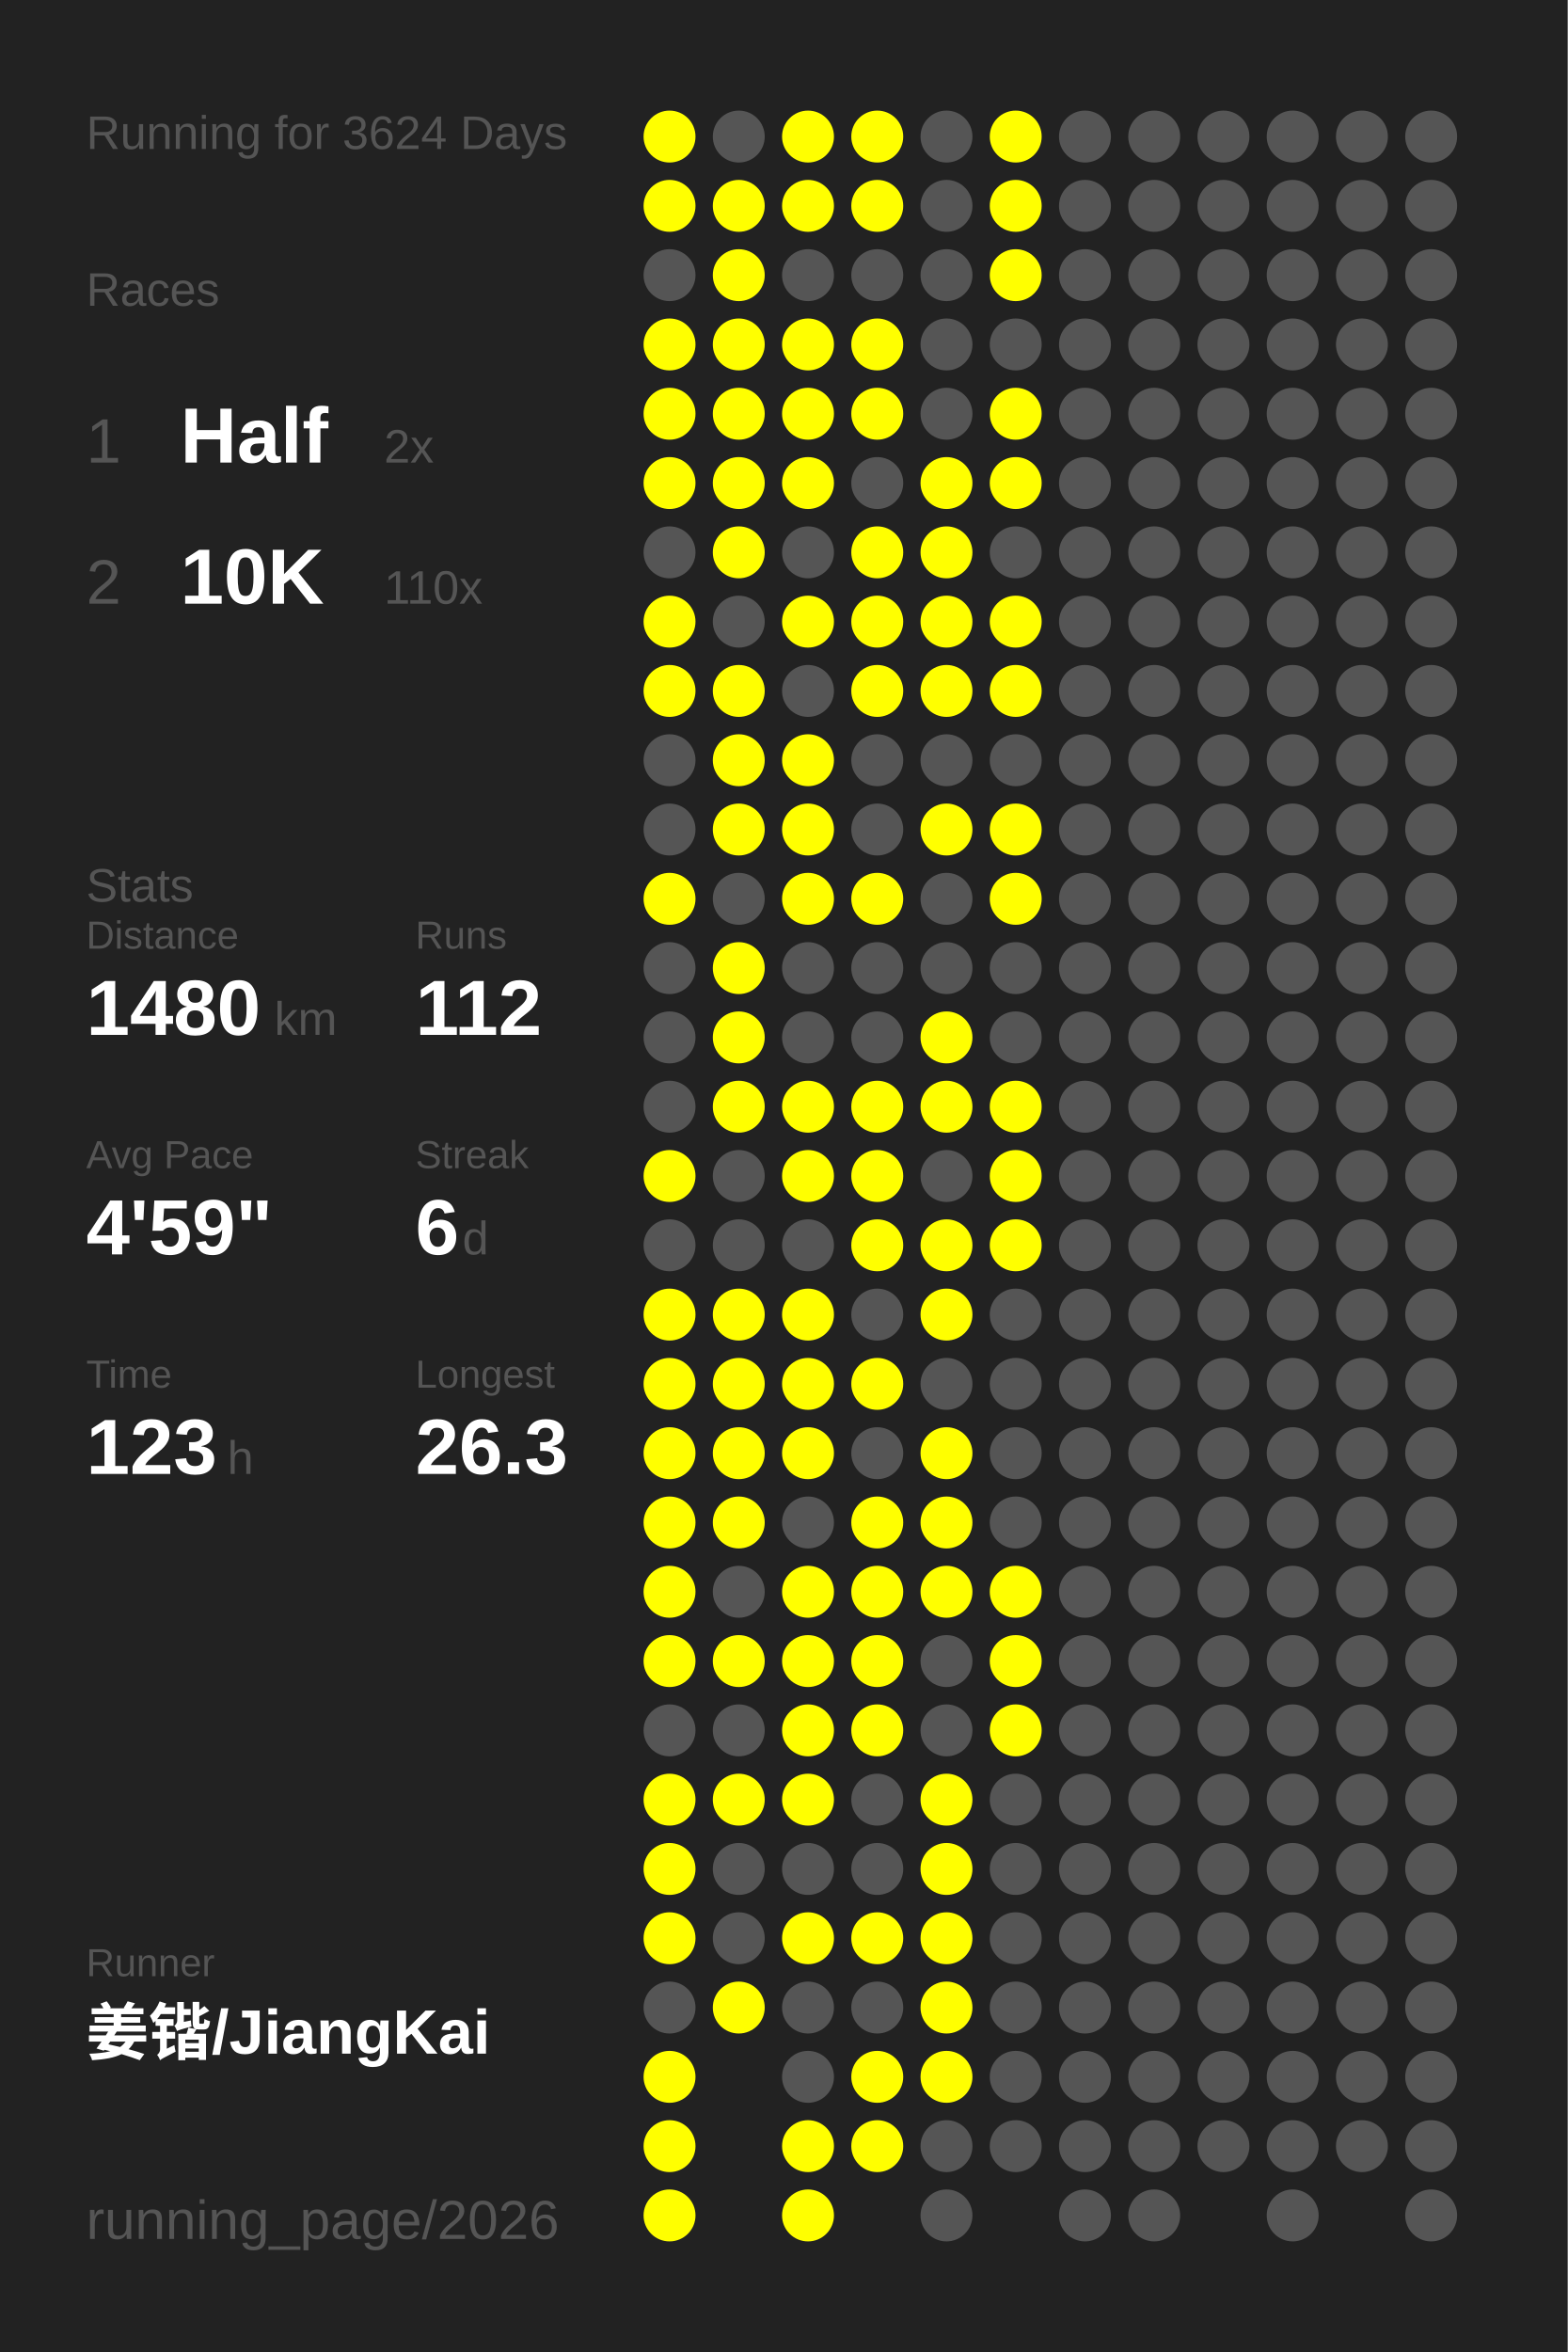
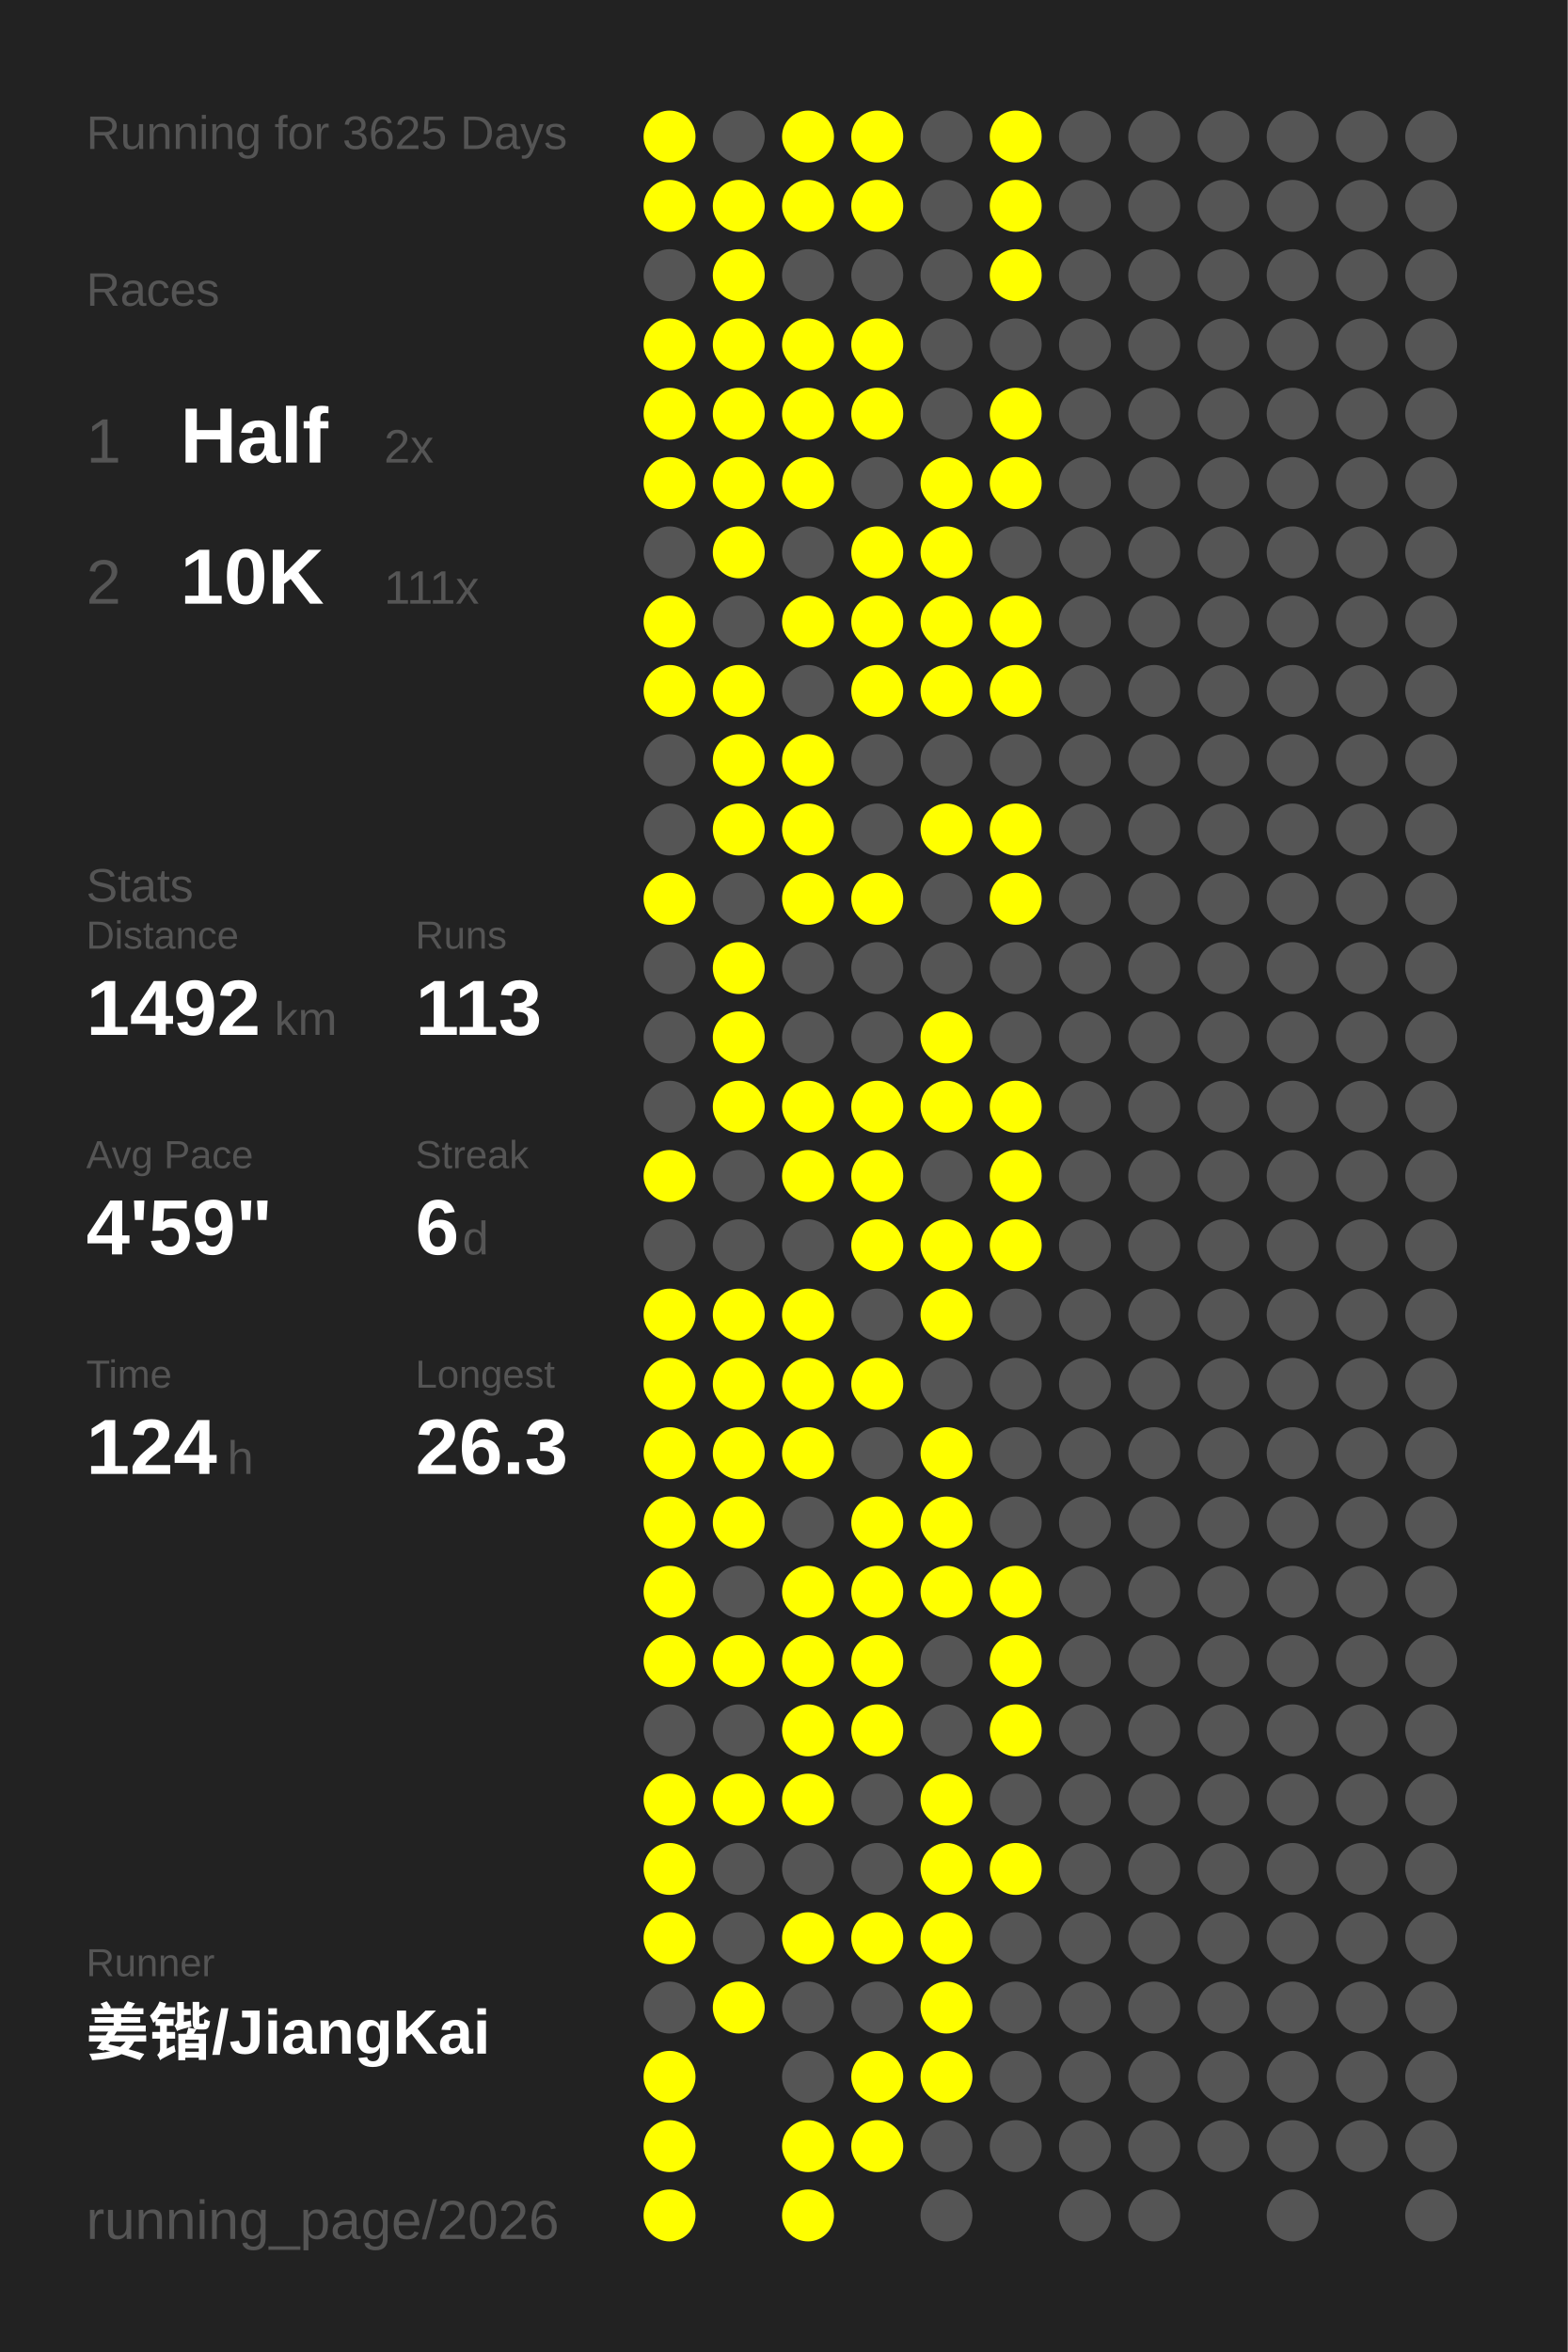
<svg xmlns="http://www.w3.org/2000/svg" baseProfile="full" height="300mm" version="1.1" viewBox="0,0,200,300" width="200mm">
  <defs />
  <rect fill="#222222" height="300" width="200" x="0" y="0" />
-   <text fill="#555555" style="font-size:6px; font-family:Arial;" x="11" y="19">Running for 3624 Days</text>
+   <text fill="#555555" style="font-size:6px; font-family:Arial;" x="11" y="19">Running for 3625 Days</text>
  <text fill="#555555" style="font-size:6px; font-family:Arial;" x="11" y="39">Races</text>
  <text fill="#555555" style="font-size:8px; font-family:Arial;" x="11" y="59">1</text>
  <text fill="#FFFFFF" style="font-size:10px; font-family:Arial; font-weight:bold;" x="23" y="59">Half</text>
  <text fill="#555555" style="font-size:6px; font-family:Arial;" x="49" y="59">2x</text>
  <text fill="#555555" style="font-size:8px; font-family:Arial;" x="11" y="77">2</text>
  <text fill="#FFFFFF" style="font-size:10px; font-family:Arial; font-weight:bold;" x="23" y="77">10K</text>
-   <text fill="#555555" style="font-size:6px; font-family:Arial;" x="49" y="77">110x</text>
+   <text fill="#555555" style="font-size:6px; font-family:Arial;" x="49" y="77">111x</text>
  <text fill="#555555" style="font-size:6px; font-family:Arial;" x="11" y="115">Stats</text>
  <text fill="#555555" style="font-size:5px; font-family:Arial;" x="11" y="121">Distance</text>
-   <text fill="#FFFFFF" style="font-size:10px; font-family:Arial; font-weight:bold;" x="11" y="132">1480</text>
+   <text fill="#FFFFFF" style="font-size:10px; font-family:Arial; font-weight:bold;" x="11" y="132">1492</text>
  <text fill="#555555" style="font-size:6px; font-family:Arial;" x="35" y="132">km</text>
  <text fill="#555555" style="font-size:5px; font-family:Arial;" x="53" y="121">Runs</text>
-   <text fill="#FFFFFF" style="font-size:10px; font-family:Arial; font-weight:bold;" x="53" y="132">112</text>
+   <text fill="#FFFFFF" style="font-size:10px; font-family:Arial; font-weight:bold;" x="53" y="132">113</text>
  <text fill="#555555" style="font-size:5px; font-family:Arial;" x="11" y="149">Avg Pace</text>
  <text fill="#FFFFFF" style="font-size:10px; font-family:Arial; font-weight:bold;" x="11" y="160">4'59"</text>
  <text fill="#555555" style="font-size:5px; font-family:Arial;" x="53" y="149">Streak</text>
  <text fill="#FFFFFF" style="font-size:10px; font-family:Arial; font-weight:bold;" x="53" y="160">6</text>
  <text fill="#555555" style="font-size:6px; font-family:Arial;" x="59" y="160">d</text>
  <text fill="#555555" style="font-size:5px; font-family:Arial;" x="11" y="177">Time</text>
-   <text fill="#FFFFFF" style="font-size:10px; font-family:Arial; font-weight:bold;" x="11" y="188">123</text>
+   <text fill="#FFFFFF" style="font-size:10px; font-family:Arial; font-weight:bold;" x="11" y="188">124</text>
  <text fill="#555555" style="font-size:6px; font-family:Arial;" x="29" y="188">h</text>
  <text fill="#555555" style="font-size:5px; font-family:Arial;" x="53" y="177">Longest</text>
  <text fill="#FFFFFF" style="font-size:10px; font-family:Arial; font-weight:bold;" x="53" y="188">26.3</text>
  <text fill="#555555" style="font-size:5px; font-family:Arial;" x="11" y="252.065">Runner</text>
  <text fill="#FFFFFF" style="font-size:8px; font-family:Arial; font-weight:bold;" x="11" y="262.065">姜锴/JiangKai</text>
  <text fill="#555555" style="font-size:7px; font-family:Arial;" x="11" y="285.581">running_page/2026</text>
  <circle cx="85.417" cy="17.419" fill="#FFFF00" r="3.312" />
  <circle cx="85.417" cy="26.258" fill="#FFFF00" r="3.312" />
  <circle cx="85.417" cy="35.097" fill="#555555" r="3.312" />
  <circle cx="85.417" cy="43.935" fill="#FFFF00" r="3.312" />
  <circle cx="85.417" cy="52.774" fill="#FFFF00" r="3.312" />
  <circle cx="85.417" cy="61.613" fill="#FFFF00" r="3.312" />
  <circle cx="85.417" cy="70.452" fill="#555555" r="3.312" />
  <circle cx="85.417" cy="79.29" fill="#FFFF00" r="3.312" />
  <circle cx="85.417" cy="88.129" fill="#FFFF00" r="3.312" />
  <circle cx="85.417" cy="96.968" fill="#555555" r="3.312" />
  <circle cx="85.417" cy="105.806" fill="#555555" r="3.312" />
  <circle cx="85.417" cy="114.645" fill="#FFFF00" r="3.312" />
  <circle cx="85.417" cy="123.484" fill="#555555" r="3.312" />
  <circle cx="85.417" cy="132.323" fill="#555555" r="3.312" />
  <circle cx="85.417" cy="141.161" fill="#555555" r="3.312" />
  <circle cx="85.417" cy="150" fill="#FFFF00" r="3.312" />
  <circle cx="85.417" cy="158.839" fill="#555555" r="3.312" />
  <circle cx="85.417" cy="167.677" fill="#FFFF00" r="3.312" />
  <circle cx="85.417" cy="176.516" fill="#FFFF00" r="3.312" />
  <circle cx="85.417" cy="185.355" fill="#FFFF00" r="3.312" />
  <circle cx="85.417" cy="194.194" fill="#FFFF00" r="3.312" />
  <circle cx="85.417" cy="203.032" fill="#FFFF00" r="3.312" />
  <circle cx="85.417" cy="211.871" fill="#FFFF00" r="3.312" />
  <circle cx="85.417" cy="220.71" fill="#555555" r="3.312" />
  <circle cx="85.417" cy="229.548" fill="#FFFF00" r="3.312" />
  <circle cx="85.417" cy="238.387" fill="#FFFF00" r="3.312" />
  <circle cx="85.417" cy="247.226" fill="#FFFF00" r="3.312" />
  <circle cx="85.417" cy="256.065" fill="#555555" r="3.312" />
  <circle cx="85.417" cy="264.903" fill="#FFFF00" r="3.312" />
  <circle cx="85.417" cy="273.742" fill="#FFFF00" r="3.312" />
  <circle cx="85.417" cy="282.581" fill="#FFFF00" r="3.312" />
  <circle cx="94.25" cy="17.419" fill="#555555" r="3.312" />
  <circle cx="94.25" cy="26.258" fill="#FFFF00" r="3.312" />
  <circle cx="94.25" cy="35.097" fill="#FFFF00" r="3.312" />
  <circle cx="94.25" cy="43.935" fill="#FFFF00" r="3.312" />
  <circle cx="94.25" cy="52.774" fill="#FFFF00" r="3.312" />
  <circle cx="94.25" cy="61.613" fill="#FFFF00" r="3.312" />
  <circle cx="94.25" cy="70.452" fill="#FFFF00" r="3.312" />
  <circle cx="94.25" cy="79.29" fill="#555555" r="3.312" />
  <circle cx="94.25" cy="88.129" fill="#FFFF00" r="3.312" />
  <circle cx="94.25" cy="96.968" fill="#FFFF00" r="3.312" />
  <circle cx="94.25" cy="105.806" fill="#FFFF00" r="3.312" />
  <circle cx="94.25" cy="114.645" fill="#555555" r="3.312" />
  <circle cx="94.25" cy="123.484" fill="#FFFF00" r="3.312" />
  <circle cx="94.25" cy="132.323" fill="#FFFF00" r="3.312" />
  <circle cx="94.25" cy="141.161" fill="#FFFF00" r="3.312" />
  <circle cx="94.25" cy="150" fill="#555555" r="3.312" />
  <circle cx="94.25" cy="158.839" fill="#555555" r="3.312" />
  <circle cx="94.25" cy="167.677" fill="#FFFF00" r="3.312" />
  <circle cx="94.25" cy="176.516" fill="#FFFF00" r="3.312" />
  <circle cx="94.25" cy="185.355" fill="#FFFF00" r="3.312" />
  <circle cx="94.25" cy="194.194" fill="#FFFF00" r="3.312" />
  <circle cx="94.25" cy="203.032" fill="#555555" r="3.312" />
  <circle cx="94.25" cy="211.871" fill="#FFFF00" r="3.312" />
  <circle cx="94.25" cy="220.71" fill="#555555" r="3.312" />
  <circle cx="94.25" cy="229.548" fill="#FFFF00" r="3.312" />
  <circle cx="94.25" cy="238.387" fill="#555555" r="3.312" />
  <circle cx="94.25" cy="247.226" fill="#555555" r="3.312" />
  <circle cx="94.25" cy="256.065" fill="#FFFF00" r="3.312" />
  <circle cx="103.083" cy="17.419" fill="#FFFF00" r="3.312" />
  <circle cx="103.083" cy="26.258" fill="#FFFF00" r="3.312" />
  <circle cx="103.083" cy="35.097" fill="#555555" r="3.312" />
  <circle cx="103.083" cy="43.935" fill="#FFFF00" r="3.312" />
  <circle cx="103.083" cy="52.774" fill="#FFFF00" r="3.312" />
  <circle cx="103.083" cy="61.613" fill="#FFFF00" r="3.312" />
  <circle cx="103.083" cy="70.452" fill="#555555" r="3.312" />
  <circle cx="103.083" cy="79.29" fill="#FFFF00" r="3.312" />
  <circle cx="103.083" cy="88.129" fill="#555555" r="3.312" />
  <circle cx="103.083" cy="96.968" fill="#FFFF00" r="3.312" />
  <circle cx="103.083" cy="105.806" fill="#FFFF00" r="3.312" />
  <circle cx="103.083" cy="114.645" fill="#FFFF00" r="3.312" />
  <circle cx="103.083" cy="123.484" fill="#555555" r="3.312" />
  <circle cx="103.083" cy="132.323" fill="#555555" r="3.312" />
  <circle cx="103.083" cy="141.161" fill="#FFFF00" r="3.312" />
  <circle cx="103.083" cy="150" fill="#FFFF00" r="3.312" />
  <circle cx="103.083" cy="158.839" fill="#555555" r="3.312" />
  <circle cx="103.083" cy="167.677" fill="#FFFF00" r="3.312" />
  <circle cx="103.083" cy="176.516" fill="#FFFF00" r="3.312" />
  <circle cx="103.083" cy="185.355" fill="#FFFF00" r="3.312" />
  <circle cx="103.083" cy="194.194" fill="#555555" r="3.312" />
  <circle cx="103.083" cy="203.032" fill="#FFFF00" r="3.312" />
  <circle cx="103.083" cy="211.871" fill="#FFFF00" r="3.312" />
  <circle cx="103.083" cy="220.71" fill="#FFFF00" r="3.312" />
  <circle cx="103.083" cy="229.548" fill="#FFFF00" r="3.312" />
  <circle cx="103.083" cy="238.387" fill="#555555" r="3.312" />
  <circle cx="103.083" cy="247.226" fill="#FFFF00" r="3.312" />
  <circle cx="103.083" cy="256.065" fill="#555555" r="3.312" />
  <circle cx="103.083" cy="264.903" fill="#555555" r="3.312" />
  <circle cx="103.083" cy="273.742" fill="#FFFF00" r="3.312" />
  <circle cx="103.083" cy="282.581" fill="#FFFF00" r="3.312" />
  <circle cx="111.917" cy="17.419" fill="#FFFF00" r="3.312" />
  <circle cx="111.917" cy="26.258" fill="#FFFF00" r="3.312" />
  <circle cx="111.917" cy="35.097" fill="#555555" r="3.312" />
  <circle cx="111.917" cy="43.935" fill="#FFFF00" r="3.312" />
  <circle cx="111.917" cy="52.774" fill="#FFFF00" r="3.312" />
  <circle cx="111.917" cy="61.613" fill="#555555" r="3.312" />
  <circle cx="111.917" cy="70.452" fill="#FFFF00" r="3.312" />
  <circle cx="111.917" cy="79.29" fill="#FFFF00" r="3.312" />
  <circle cx="111.917" cy="88.129" fill="#FFFF00" r="3.312" />
  <circle cx="111.917" cy="96.968" fill="#555555" r="3.312" />
  <circle cx="111.917" cy="105.806" fill="#555555" r="3.312" />
  <circle cx="111.917" cy="114.645" fill="#FFFF00" r="3.312" />
  <circle cx="111.917" cy="123.484" fill="#555555" r="3.312" />
  <circle cx="111.917" cy="132.323" fill="#555555" r="3.312" />
  <circle cx="111.917" cy="141.161" fill="#FFFF00" r="3.312" />
  <circle cx="111.917" cy="150" fill="#FFFF00" r="3.312" />
  <circle cx="111.917" cy="158.839" fill="#FFFF00" r="3.312" />
  <circle cx="111.917" cy="167.677" fill="#555555" r="3.312" />
  <circle cx="111.917" cy="176.516" fill="#FFFF00" r="3.312" />
  <circle cx="111.917" cy="185.355" fill="#555555" r="3.312" />
  <circle cx="111.917" cy="194.194" fill="#FFFF00" r="3.312" />
  <circle cx="111.917" cy="203.032" fill="#FFFF00" r="3.312" />
  <circle cx="111.917" cy="211.871" fill="#FFFF00" r="3.312" />
  <circle cx="111.917" cy="220.71" fill="#FFFF00" r="3.312" />
  <circle cx="111.917" cy="229.548" fill="#555555" r="3.312" />
  <circle cx="111.917" cy="238.387" fill="#555555" r="3.312" />
  <circle cx="111.917" cy="247.226" fill="#FFFF00" r="3.312" />
  <circle cx="111.917" cy="256.065" fill="#555555" r="3.312" />
  <circle cx="111.917" cy="264.903" fill="#FFFF00" r="3.312" />
  <circle cx="111.917" cy="273.742" fill="#FFFF00" r="3.312" />
  <circle cx="120.75" cy="17.419" fill="#555555" r="3.312" />
  <circle cx="120.75" cy="26.258" fill="#555555" r="3.312" />
  <circle cx="120.75" cy="35.097" fill="#555555" r="3.312" />
  <circle cx="120.75" cy="43.935" fill="#555555" r="3.312" />
  <circle cx="120.75" cy="52.774" fill="#555555" r="3.312" />
  <circle cx="120.75" cy="61.613" fill="#FFFF00" r="3.312" />
  <circle cx="120.75" cy="70.452" fill="#FFFF00" r="3.312" />
  <circle cx="120.75" cy="79.29" fill="#FFFF00" r="3.312" />
  <circle cx="120.75" cy="88.129" fill="#FFFF00" r="3.312" />
  <circle cx="120.75" cy="96.968" fill="#555555" r="3.312" />
  <circle cx="120.75" cy="105.806" fill="#FFFF00" r="3.312" />
  <circle cx="120.75" cy="114.645" fill="#555555" r="3.312" />
  <circle cx="120.75" cy="123.484" fill="#555555" r="3.312" />
  <circle cx="120.75" cy="132.323" fill="#FFFF00" r="3.312" />
  <circle cx="120.75" cy="141.161" fill="#FFFF00" r="3.312" />
  <circle cx="120.75" cy="150" fill="#555555" r="3.312" />
  <circle cx="120.75" cy="158.839" fill="#FFFF00" r="3.312" />
  <circle cx="120.75" cy="167.677" fill="#FFFF00" r="3.312" />
  <circle cx="120.75" cy="176.516" fill="#555555" r="3.312" />
  <circle cx="120.75" cy="185.355" fill="#FFFF00" r="3.312" />
  <circle cx="120.75" cy="194.194" fill="#FFFF00" r="3.312" />
  <circle cx="120.75" cy="203.032" fill="#FFFF00" r="3.312" />
  <circle cx="120.75" cy="211.871" fill="#555555" r="3.312" />
  <circle cx="120.75" cy="220.71" fill="#555555" r="3.312" />
  <circle cx="120.75" cy="229.548" fill="#FFFF00" r="3.312" />
  <circle cx="120.75" cy="238.387" fill="#FFFF00" r="3.312" />
  <circle cx="120.75" cy="247.226" fill="#FFFF00" r="3.312" />
  <circle cx="120.75" cy="256.065" fill="#FFFF00" r="3.312" />
  <circle cx="120.75" cy="264.903" fill="#FFFF00" r="3.312" />
  <circle cx="120.75" cy="273.742" fill="#555555" r="3.312" />
  <circle cx="120.75" cy="282.581" fill="#555555" r="3.312" />
  <circle cx="129.583" cy="17.419" fill="#FFFF00" r="3.312" />
  <circle cx="129.583" cy="26.258" fill="#FFFF00" r="3.312" />
  <circle cx="129.583" cy="35.097" fill="#FFFF00" r="3.312" />
  <circle cx="129.583" cy="43.935" fill="#555555" r="3.312" />
  <circle cx="129.583" cy="52.774" fill="#FFFF00" r="3.312" />
  <circle cx="129.583" cy="61.613" fill="#FFFF00" r="3.312" />
  <circle cx="129.583" cy="70.452" fill="#555555" r="3.312" />
  <circle cx="129.583" cy="79.29" fill="#FFFF00" r="3.312" />
  <circle cx="129.583" cy="88.129" fill="#FFFF00" r="3.312" />
  <circle cx="129.583" cy="96.968" fill="#555555" r="3.312" />
  <circle cx="129.583" cy="105.806" fill="#FFFF00" r="3.312" />
  <circle cx="129.583" cy="114.645" fill="#FFFF00" r="3.312" />
  <circle cx="129.583" cy="123.484" fill="#555555" r="3.312" />
  <circle cx="129.583" cy="132.323" fill="#555555" r="3.312" />
  <circle cx="129.583" cy="141.161" fill="#FFFF00" r="3.312" />
  <circle cx="129.583" cy="150" fill="#FFFF00" r="3.312" />
  <circle cx="129.583" cy="158.839" fill="#FFFF00" r="3.312" />
  <circle cx="129.583" cy="167.677" fill="#555555" r="3.312" />
  <circle cx="129.583" cy="176.516" fill="#555555" r="3.312" />
  <circle cx="129.583" cy="185.355" fill="#555555" r="3.312" />
  <circle cx="129.583" cy="194.194" fill="#555555" r="3.312" />
  <circle cx="129.583" cy="203.032" fill="#FFFF00" r="3.312" />
  <circle cx="129.583" cy="211.871" fill="#FFFF00" r="3.312" />
  <circle cx="129.583" cy="220.71" fill="#FFFF00" r="3.312" />
  <circle cx="129.583" cy="229.548" fill="#555555" r="3.312" />
-   <circle cx="129.583" cy="238.387" fill="#555555" r="3.312" />
+   <circle cx="129.583" cy="238.387" fill="#FFFF00" r="3.312" />
  <circle cx="129.583" cy="247.226" fill="#555555" r="3.312" />
  <circle cx="129.583" cy="256.065" fill="#555555" r="3.312" />
  <circle cx="129.583" cy="264.903" fill="#555555" r="3.312" />
  <circle cx="129.583" cy="273.742" fill="#555555" r="3.312" />
  <circle cx="138.417" cy="17.419" fill="#555555" r="3.312" />
  <circle cx="138.417" cy="26.258" fill="#555555" r="3.312" />
  <circle cx="138.417" cy="35.097" fill="#555555" r="3.312" />
  <circle cx="138.417" cy="43.935" fill="#555555" r="3.312" />
  <circle cx="138.417" cy="52.774" fill="#555555" r="3.312" />
  <circle cx="138.417" cy="61.613" fill="#555555" r="3.312" />
  <circle cx="138.417" cy="70.452" fill="#555555" r="3.312" />
  <circle cx="138.417" cy="79.29" fill="#555555" r="3.312" />
  <circle cx="138.417" cy="88.129" fill="#555555" r="3.312" />
  <circle cx="138.417" cy="96.968" fill="#555555" r="3.312" />
  <circle cx="138.417" cy="105.806" fill="#555555" r="3.312" />
  <circle cx="138.417" cy="114.645" fill="#555555" r="3.312" />
  <circle cx="138.417" cy="123.484" fill="#555555" r="3.312" />
  <circle cx="138.417" cy="132.323" fill="#555555" r="3.312" />
  <circle cx="138.417" cy="141.161" fill="#555555" r="3.312" />
  <circle cx="138.417" cy="150" fill="#555555" r="3.312" />
  <circle cx="138.417" cy="158.839" fill="#555555" r="3.312" />
  <circle cx="138.417" cy="167.677" fill="#555555" r="3.312" />
  <circle cx="138.417" cy="176.516" fill="#555555" r="3.312" />
  <circle cx="138.417" cy="185.355" fill="#555555" r="3.312" />
  <circle cx="138.417" cy="194.194" fill="#555555" r="3.312" />
  <circle cx="138.417" cy="203.032" fill="#555555" r="3.312" />
  <circle cx="138.417" cy="211.871" fill="#555555" r="3.312" />
  <circle cx="138.417" cy="220.71" fill="#555555" r="3.312" />
  <circle cx="138.417" cy="229.548" fill="#555555" r="3.312" />
  <circle cx="138.417" cy="238.387" fill="#555555" r="3.312" />
  <circle cx="138.417" cy="247.226" fill="#555555" r="3.312" />
  <circle cx="138.417" cy="256.065" fill="#555555" r="3.312" />
  <circle cx="138.417" cy="264.903" fill="#555555" r="3.312" />
  <circle cx="138.417" cy="273.742" fill="#555555" r="3.312" />
  <circle cx="138.417" cy="282.581" fill="#555555" r="3.312" />
  <circle cx="147.25" cy="17.419" fill="#555555" r="3.312" />
  <circle cx="147.25" cy="26.258" fill="#555555" r="3.312" />
  <circle cx="147.25" cy="35.097" fill="#555555" r="3.312" />
  <circle cx="147.25" cy="43.935" fill="#555555" r="3.312" />
  <circle cx="147.25" cy="52.774" fill="#555555" r="3.312" />
  <circle cx="147.25" cy="61.613" fill="#555555" r="3.312" />
  <circle cx="147.25" cy="70.452" fill="#555555" r="3.312" />
  <circle cx="147.25" cy="79.29" fill="#555555" r="3.312" />
  <circle cx="147.25" cy="88.129" fill="#555555" r="3.312" />
  <circle cx="147.25" cy="96.968" fill="#555555" r="3.312" />
  <circle cx="147.25" cy="105.806" fill="#555555" r="3.312" />
  <circle cx="147.25" cy="114.645" fill="#555555" r="3.312" />
  <circle cx="147.25" cy="123.484" fill="#555555" r="3.312" />
  <circle cx="147.25" cy="132.323" fill="#555555" r="3.312" />
  <circle cx="147.25" cy="141.161" fill="#555555" r="3.312" />
  <circle cx="147.25" cy="150" fill="#555555" r="3.312" />
  <circle cx="147.25" cy="158.839" fill="#555555" r="3.312" />
  <circle cx="147.25" cy="167.677" fill="#555555" r="3.312" />
  <circle cx="147.25" cy="176.516" fill="#555555" r="3.312" />
  <circle cx="147.25" cy="185.355" fill="#555555" r="3.312" />
  <circle cx="147.25" cy="194.194" fill="#555555" r="3.312" />
  <circle cx="147.25" cy="203.032" fill="#555555" r="3.312" />
  <circle cx="147.25" cy="211.871" fill="#555555" r="3.312" />
  <circle cx="147.25" cy="220.71" fill="#555555" r="3.312" />
  <circle cx="147.25" cy="229.548" fill="#555555" r="3.312" />
  <circle cx="147.25" cy="238.387" fill="#555555" r="3.312" />
  <circle cx="147.25" cy="247.226" fill="#555555" r="3.312" />
  <circle cx="147.25" cy="256.065" fill="#555555" r="3.312" />
  <circle cx="147.25" cy="264.903" fill="#555555" r="3.312" />
  <circle cx="147.25" cy="273.742" fill="#555555" r="3.312" />
  <circle cx="147.25" cy="282.581" fill="#555555" r="3.312" />
  <circle cx="156.083" cy="17.419" fill="#555555" r="3.312" />
  <circle cx="156.083" cy="26.258" fill="#555555" r="3.312" />
  <circle cx="156.083" cy="35.097" fill="#555555" r="3.312" />
  <circle cx="156.083" cy="43.935" fill="#555555" r="3.312" />
  <circle cx="156.083" cy="52.774" fill="#555555" r="3.312" />
  <circle cx="156.083" cy="61.613" fill="#555555" r="3.312" />
  <circle cx="156.083" cy="70.452" fill="#555555" r="3.312" />
  <circle cx="156.083" cy="79.29" fill="#555555" r="3.312" />
  <circle cx="156.083" cy="88.129" fill="#555555" r="3.312" />
  <circle cx="156.083" cy="96.968" fill="#555555" r="3.312" />
  <circle cx="156.083" cy="105.806" fill="#555555" r="3.312" />
  <circle cx="156.083" cy="114.645" fill="#555555" r="3.312" />
  <circle cx="156.083" cy="123.484" fill="#555555" r="3.312" />
  <circle cx="156.083" cy="132.323" fill="#555555" r="3.312" />
  <circle cx="156.083" cy="141.161" fill="#555555" r="3.312" />
  <circle cx="156.083" cy="150" fill="#555555" r="3.312" />
  <circle cx="156.083" cy="158.839" fill="#555555" r="3.312" />
  <circle cx="156.083" cy="167.677" fill="#555555" r="3.312" />
  <circle cx="156.083" cy="176.516" fill="#555555" r="3.312" />
  <circle cx="156.083" cy="185.355" fill="#555555" r="3.312" />
  <circle cx="156.083" cy="194.194" fill="#555555" r="3.312" />
  <circle cx="156.083" cy="203.032" fill="#555555" r="3.312" />
  <circle cx="156.083" cy="211.871" fill="#555555" r="3.312" />
  <circle cx="156.083" cy="220.71" fill="#555555" r="3.312" />
  <circle cx="156.083" cy="229.548" fill="#555555" r="3.312" />
  <circle cx="156.083" cy="238.387" fill="#555555" r="3.312" />
  <circle cx="156.083" cy="247.226" fill="#555555" r="3.312" />
  <circle cx="156.083" cy="256.065" fill="#555555" r="3.312" />
  <circle cx="156.083" cy="264.903" fill="#555555" r="3.312" />
  <circle cx="156.083" cy="273.742" fill="#555555" r="3.312" />
  <circle cx="164.917" cy="17.419" fill="#555555" r="3.312" />
  <circle cx="164.917" cy="26.258" fill="#555555" r="3.312" />
  <circle cx="164.917" cy="35.097" fill="#555555" r="3.312" />
  <circle cx="164.917" cy="43.935" fill="#555555" r="3.312" />
  <circle cx="164.917" cy="52.774" fill="#555555" r="3.312" />
  <circle cx="164.917" cy="61.613" fill="#555555" r="3.312" />
  <circle cx="164.917" cy="70.452" fill="#555555" r="3.312" />
  <circle cx="164.917" cy="79.29" fill="#555555" r="3.312" />
  <circle cx="164.917" cy="88.129" fill="#555555" r="3.312" />
  <circle cx="164.917" cy="96.968" fill="#555555" r="3.312" />
  <circle cx="164.917" cy="105.806" fill="#555555" r="3.312" />
  <circle cx="164.917" cy="114.645" fill="#555555" r="3.312" />
  <circle cx="164.917" cy="123.484" fill="#555555" r="3.312" />
  <circle cx="164.917" cy="132.323" fill="#555555" r="3.312" />
  <circle cx="164.917" cy="141.161" fill="#555555" r="3.312" />
  <circle cx="164.917" cy="150" fill="#555555" r="3.312" />
  <circle cx="164.917" cy="158.839" fill="#555555" r="3.312" />
  <circle cx="164.917" cy="167.677" fill="#555555" r="3.312" />
  <circle cx="164.917" cy="176.516" fill="#555555" r="3.312" />
  <circle cx="164.917" cy="185.355" fill="#555555" r="3.312" />
  <circle cx="164.917" cy="194.194" fill="#555555" r="3.312" />
  <circle cx="164.917" cy="203.032" fill="#555555" r="3.312" />
  <circle cx="164.917" cy="211.871" fill="#555555" r="3.312" />
  <circle cx="164.917" cy="220.71" fill="#555555" r="3.312" />
  <circle cx="164.917" cy="229.548" fill="#555555" r="3.312" />
  <circle cx="164.917" cy="238.387" fill="#555555" r="3.312" />
  <circle cx="164.917" cy="247.226" fill="#555555" r="3.312" />
  <circle cx="164.917" cy="256.065" fill="#555555" r="3.312" />
  <circle cx="164.917" cy="264.903" fill="#555555" r="3.312" />
  <circle cx="164.917" cy="273.742" fill="#555555" r="3.312" />
  <circle cx="164.917" cy="282.581" fill="#555555" r="3.312" />
  <circle cx="173.75" cy="17.419" fill="#555555" r="3.312" />
  <circle cx="173.75" cy="26.258" fill="#555555" r="3.312" />
  <circle cx="173.75" cy="35.097" fill="#555555" r="3.312" />
  <circle cx="173.75" cy="43.935" fill="#555555" r="3.312" />
  <circle cx="173.75" cy="52.774" fill="#555555" r="3.312" />
  <circle cx="173.75" cy="61.613" fill="#555555" r="3.312" />
  <circle cx="173.75" cy="70.452" fill="#555555" r="3.312" />
  <circle cx="173.75" cy="79.29" fill="#555555" r="3.312" />
  <circle cx="173.75" cy="88.129" fill="#555555" r="3.312" />
  <circle cx="173.75" cy="96.968" fill="#555555" r="3.312" />
  <circle cx="173.75" cy="105.806" fill="#555555" r="3.312" />
  <circle cx="173.75" cy="114.645" fill="#555555" r="3.312" />
  <circle cx="173.75" cy="123.484" fill="#555555" r="3.312" />
  <circle cx="173.75" cy="132.323" fill="#555555" r="3.312" />
  <circle cx="173.75" cy="141.161" fill="#555555" r="3.312" />
  <circle cx="173.75" cy="150" fill="#555555" r="3.312" />
  <circle cx="173.75" cy="158.839" fill="#555555" r="3.312" />
  <circle cx="173.75" cy="167.677" fill="#555555" r="3.312" />
  <circle cx="173.75" cy="176.516" fill="#555555" r="3.312" />
  <circle cx="173.75" cy="185.355" fill="#555555" r="3.312" />
  <circle cx="173.75" cy="194.194" fill="#555555" r="3.312" />
  <circle cx="173.75" cy="203.032" fill="#555555" r="3.312" />
  <circle cx="173.75" cy="211.871" fill="#555555" r="3.312" />
  <circle cx="173.75" cy="220.71" fill="#555555" r="3.312" />
  <circle cx="173.75" cy="229.548" fill="#555555" r="3.312" />
  <circle cx="173.75" cy="238.387" fill="#555555" r="3.312" />
  <circle cx="173.75" cy="247.226" fill="#555555" r="3.312" />
  <circle cx="173.75" cy="256.065" fill="#555555" r="3.312" />
  <circle cx="173.75" cy="264.903" fill="#555555" r="3.312" />
  <circle cx="173.75" cy="273.742" fill="#555555" r="3.312" />
  <circle cx="182.583" cy="17.419" fill="#555555" r="3.312" />
  <circle cx="182.583" cy="26.258" fill="#555555" r="3.312" />
  <circle cx="182.583" cy="35.097" fill="#555555" r="3.312" />
  <circle cx="182.583" cy="43.935" fill="#555555" r="3.312" />
  <circle cx="182.583" cy="52.774" fill="#555555" r="3.312" />
  <circle cx="182.583" cy="61.613" fill="#555555" r="3.312" />
  <circle cx="182.583" cy="70.452" fill="#555555" r="3.312" />
  <circle cx="182.583" cy="79.29" fill="#555555" r="3.312" />
  <circle cx="182.583" cy="88.129" fill="#555555" r="3.312" />
  <circle cx="182.583" cy="96.968" fill="#555555" r="3.312" />
  <circle cx="182.583" cy="105.806" fill="#555555" r="3.312" />
  <circle cx="182.583" cy="114.645" fill="#555555" r="3.312" />
  <circle cx="182.583" cy="123.484" fill="#555555" r="3.312" />
  <circle cx="182.583" cy="132.323" fill="#555555" r="3.312" />
  <circle cx="182.583" cy="141.161" fill="#555555" r="3.312" />
  <circle cx="182.583" cy="150" fill="#555555" r="3.312" />
  <circle cx="182.583" cy="158.839" fill="#555555" r="3.312" />
  <circle cx="182.583" cy="167.677" fill="#555555" r="3.312" />
  <circle cx="182.583" cy="176.516" fill="#555555" r="3.312" />
  <circle cx="182.583" cy="185.355" fill="#555555" r="3.312" />
  <circle cx="182.583" cy="194.194" fill="#555555" r="3.312" />
  <circle cx="182.583" cy="203.032" fill="#555555" r="3.312" />
  <circle cx="182.583" cy="211.871" fill="#555555" r="3.312" />
  <circle cx="182.583" cy="220.71" fill="#555555" r="3.312" />
  <circle cx="182.583" cy="229.548" fill="#555555" r="3.312" />
  <circle cx="182.583" cy="238.387" fill="#555555" r="3.312" />
  <circle cx="182.583" cy="247.226" fill="#555555" r="3.312" />
  <circle cx="182.583" cy="256.065" fill="#555555" r="3.312" />
  <circle cx="182.583" cy="264.903" fill="#555555" r="3.312" />
  <circle cx="182.583" cy="273.742" fill="#555555" r="3.312" />
  <circle cx="182.583" cy="282.581" fill="#555555" r="3.312" />
</svg>
